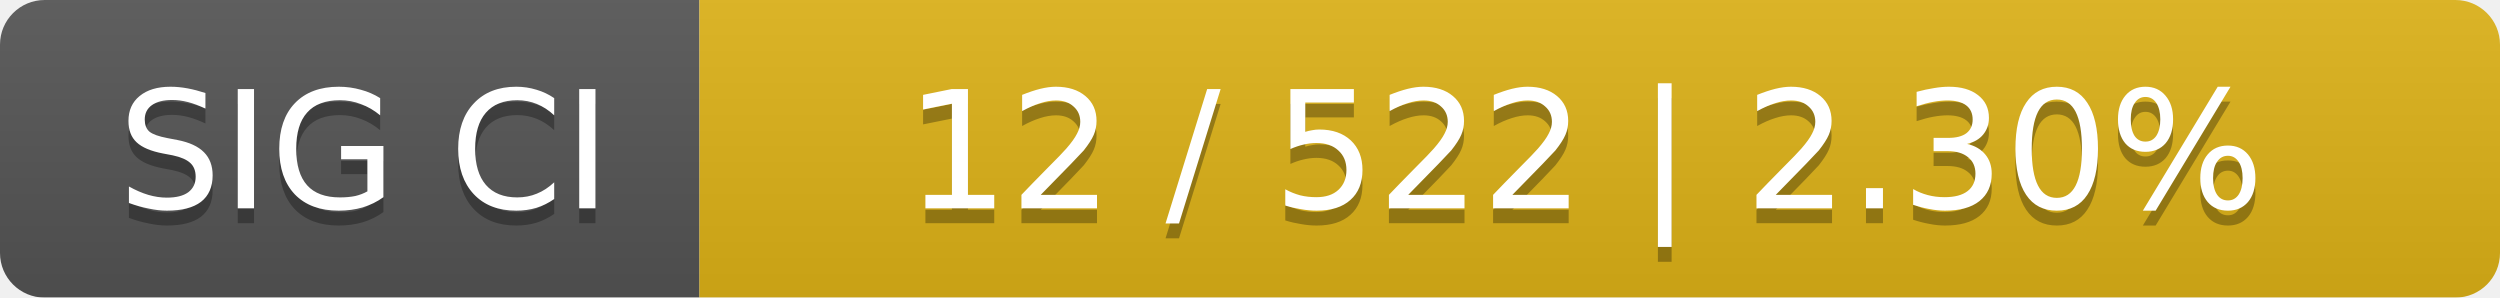
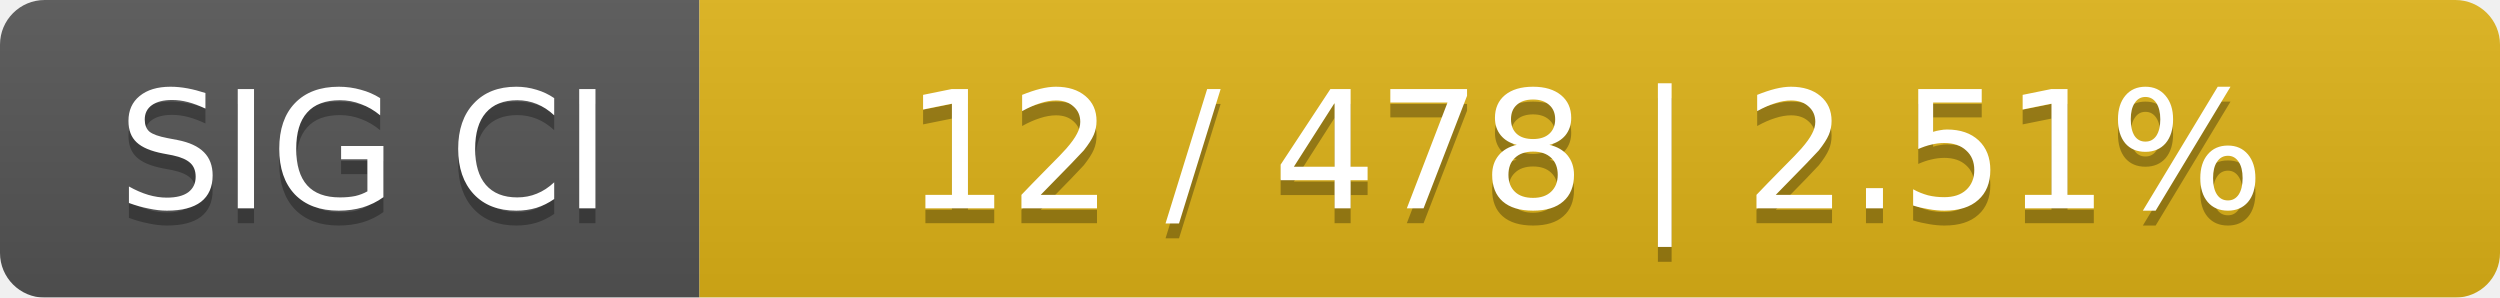
<svg xmlns="http://www.w3.org/2000/svg" width="168" height="20">
  <linearGradient id="smooth" x2="0" y2="100%">
    <stop offset="0" stop-color="#bbb" stop-opacity=".1" />
    <stop offset="1" stop-opacity=".1" />
  </linearGradient>
  <mask id="round">
    <rect width="168" height="20" rx="3" fill="#fff" />
  </mask>
  <g mask="url(#round)">
    <rect width="47" height="20" fill="#555" />
    <rect x="47" width="121" height="20" fill="#dfb317" />
    <rect width="168" height="20" fill="url(#smooth)" />
  </g>
  <g fill="#fff" text-anchor="middle" font-family="DejaVu Sans,Verdana,Geneva,sans-serif" font-size="11">
    <text x="24.5" y="15" fill="#010101" fill-opacity=".3">SIG CI</text>
    <text x="24.5" y="14">SIG CI</text>
-     <text x="106.5" y="15" fill="#010101" fill-opacity=".3">12 / 522    |    2.30%</text>
-     <text x="106.5" y="14">12 / 522    |    2.30%</text>
+     <text x="106.5" y="15" fill="#010101" fill-opacity=".3">12 / 478    |    2.51%</text>
+     <text x="106.5" y="14">12 / 478    |    2.51%</text>
  </g>
</svg>
